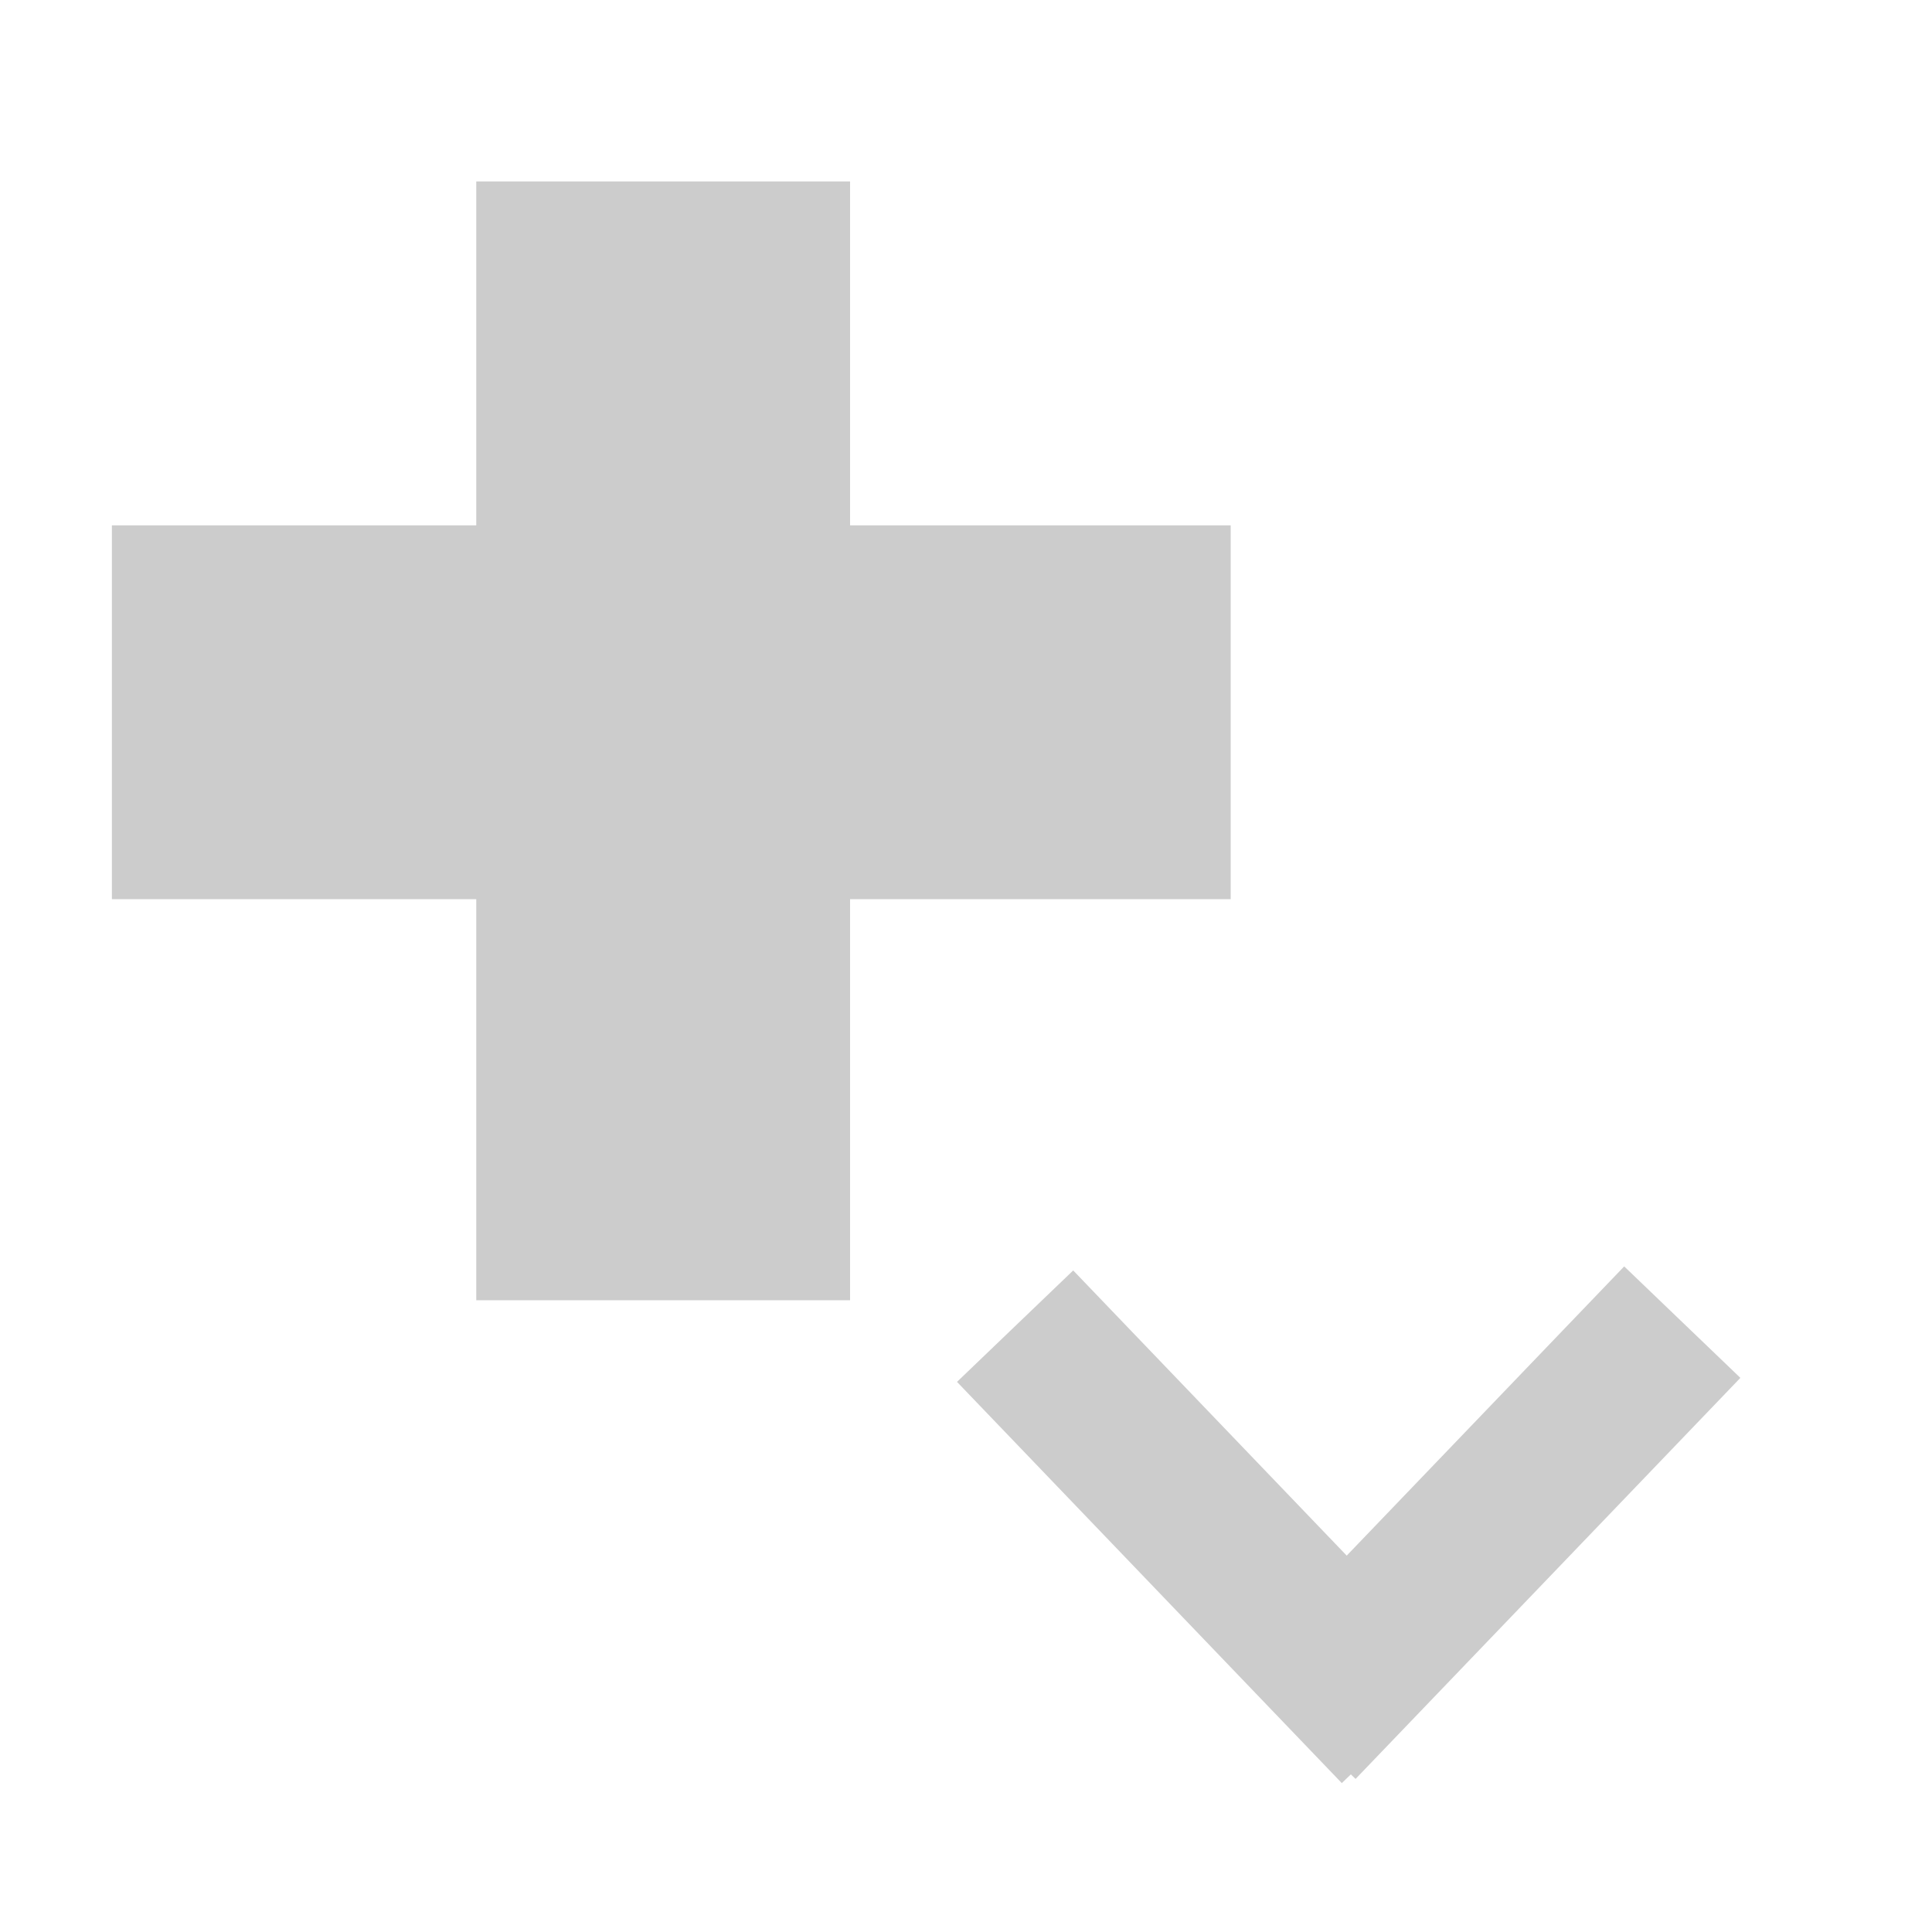
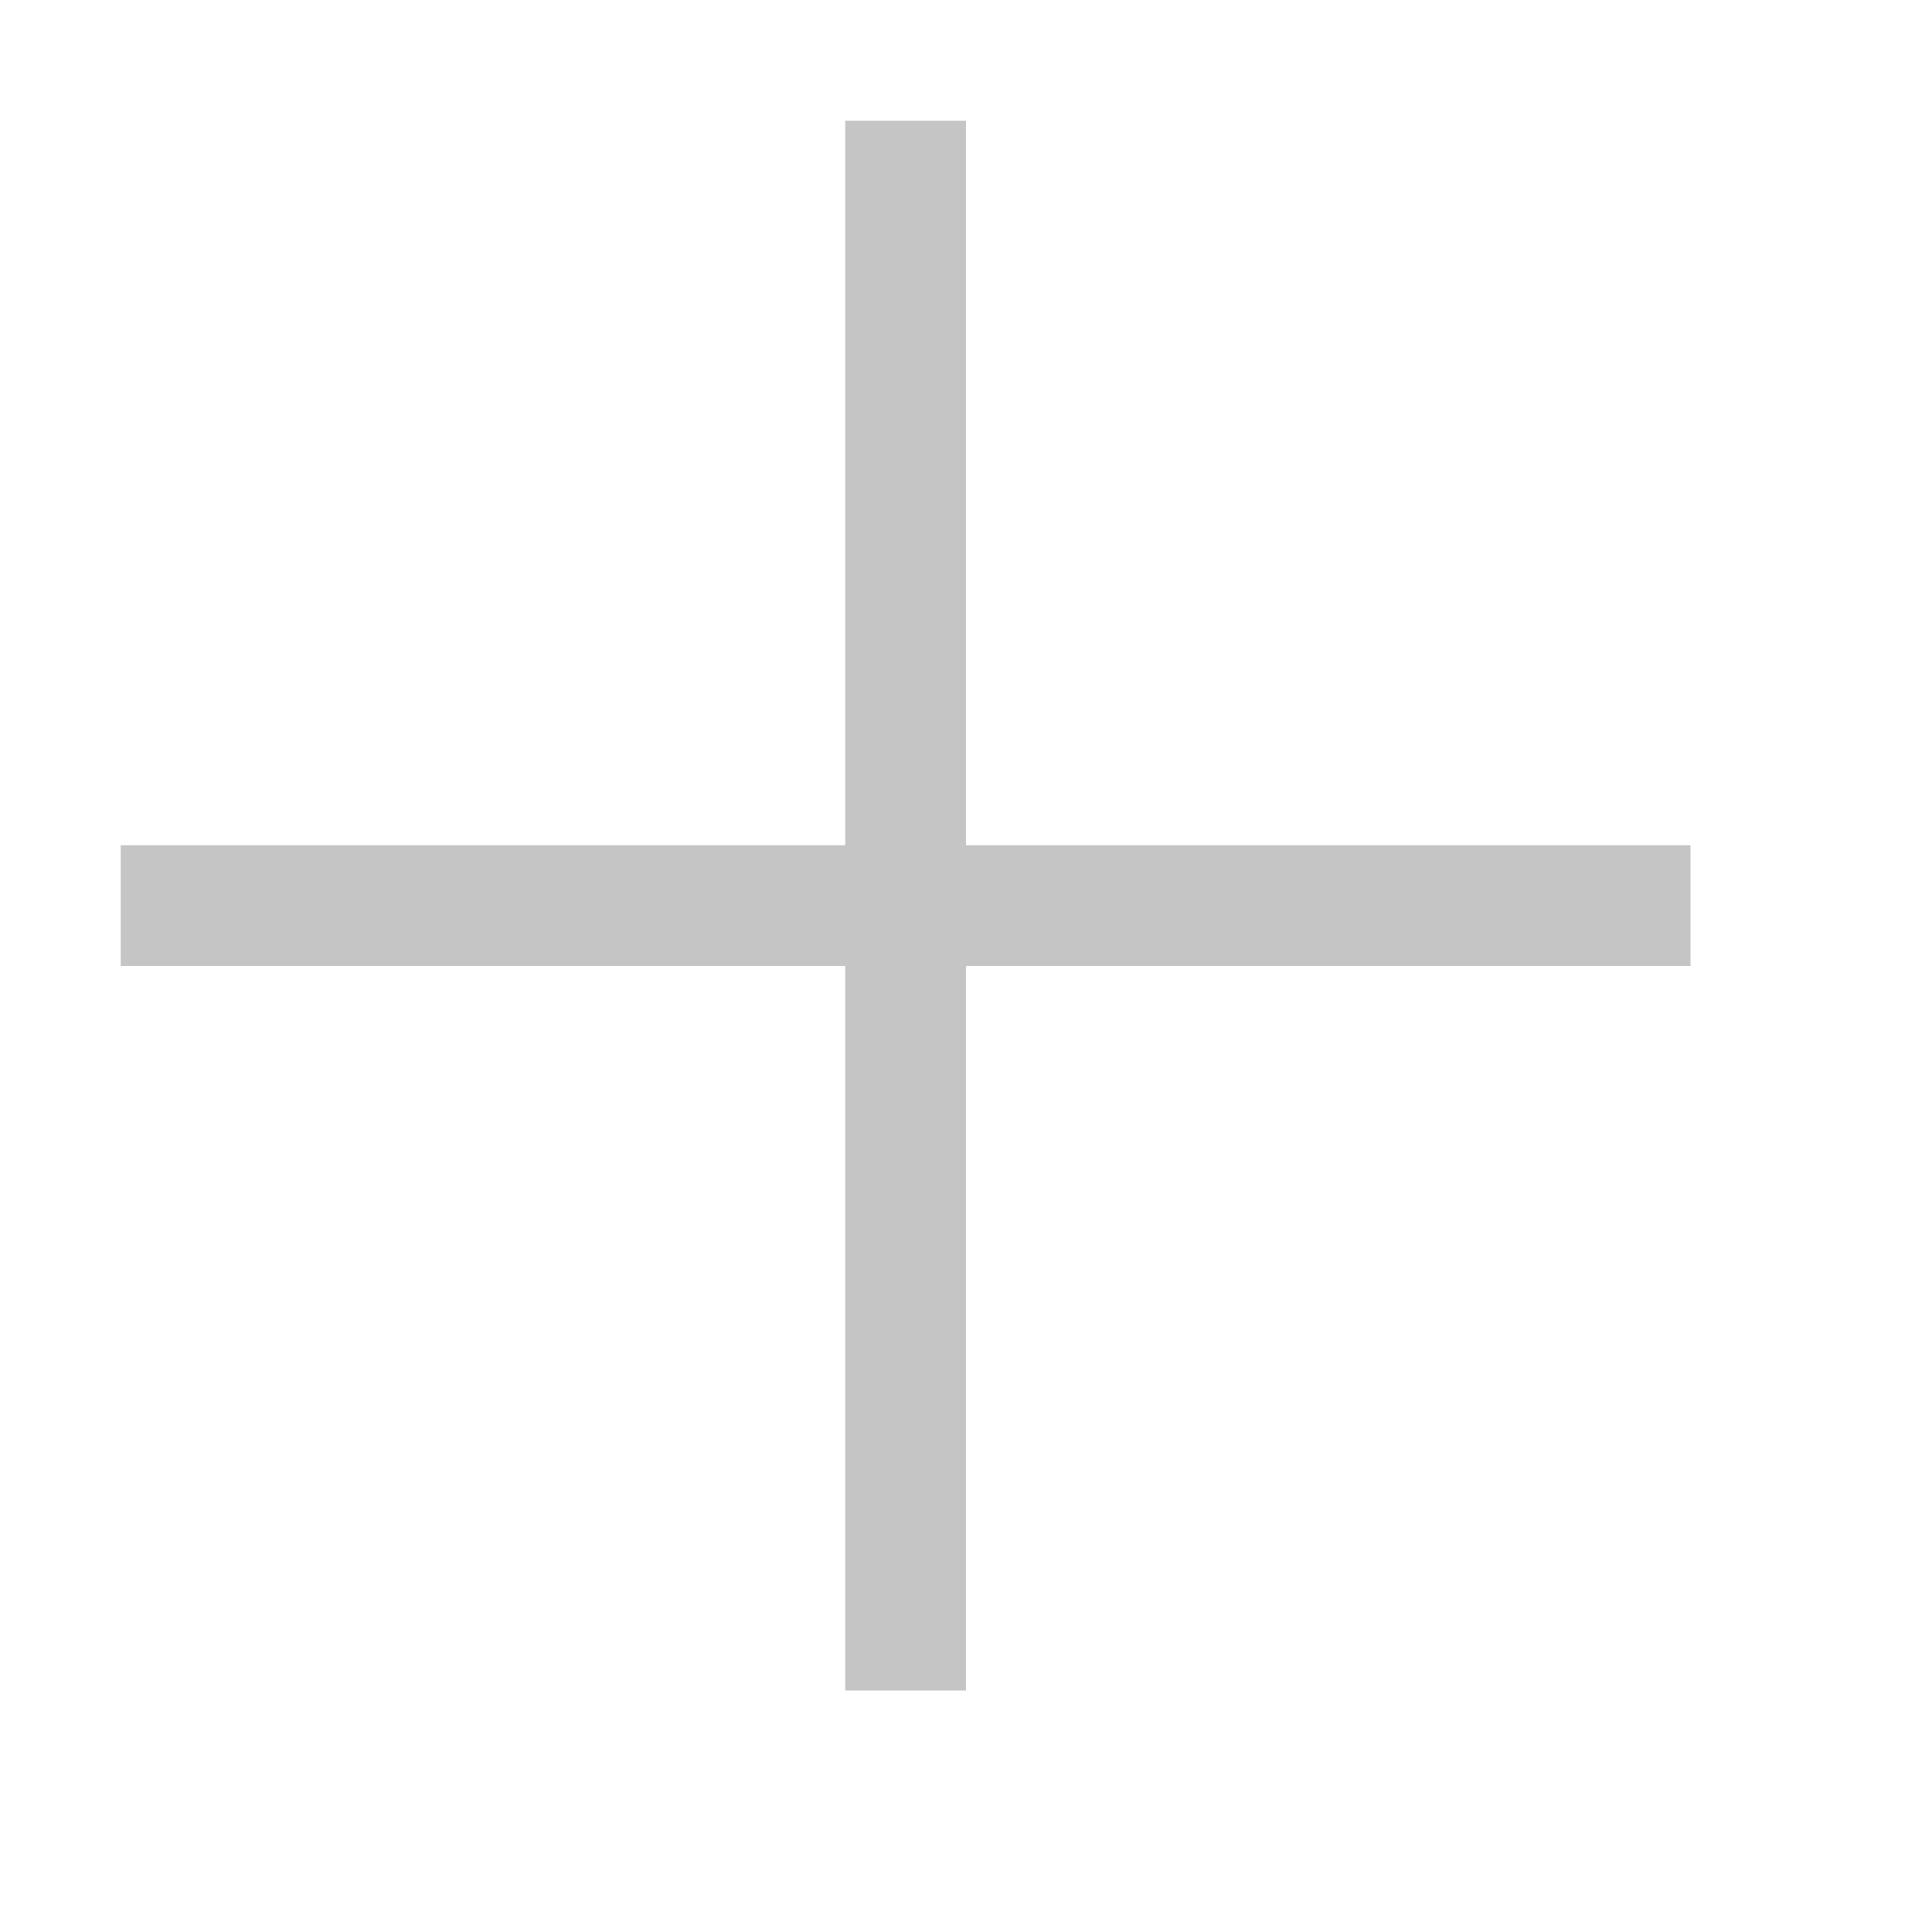
- <svg xmlns="http://www.w3.org/2000/svg" width="12" height="12" viewBox="0 0 12 12" fill="none">
-   <rect style="opacity:0.99;fill:#cccccc;stroke:#cccccc" id="rect4534" width="1.322" height="5.949" x="3.458" y="1.627" />
-   <rect style="opacity:0.99;fill:#cccccc;stroke:#cccccc" id="rect4534-1" width="1.322" height="5.949" x="3.763" y="-7.144" transform="rotate(90)" />
-   <path style="fill:none;stroke:#cccccc;stroke-width:1px;stroke-linecap:butt;stroke-linejoin:miter;stroke-opacity:1" d="M 8.695,10.729 6.305,8.237" id="path4557" />
-   <path style="fill:none;stroke:#cccccc;stroke-width:1px;stroke-linecap:butt;stroke-linejoin:miter;stroke-opacity:1" d="M 10.449,8.212 8.059,10.703" id="path4557-0" />
+ <svg xmlns="http://www.w3.org/2000/svg" width="16" height="16" viewBox="0 0 16 16" fill="none">
+   <path d="M14 7V8H8V14H7V8H1V7H7V1H8V7H14Z" fill="#C5C5C5" />
</svg>
